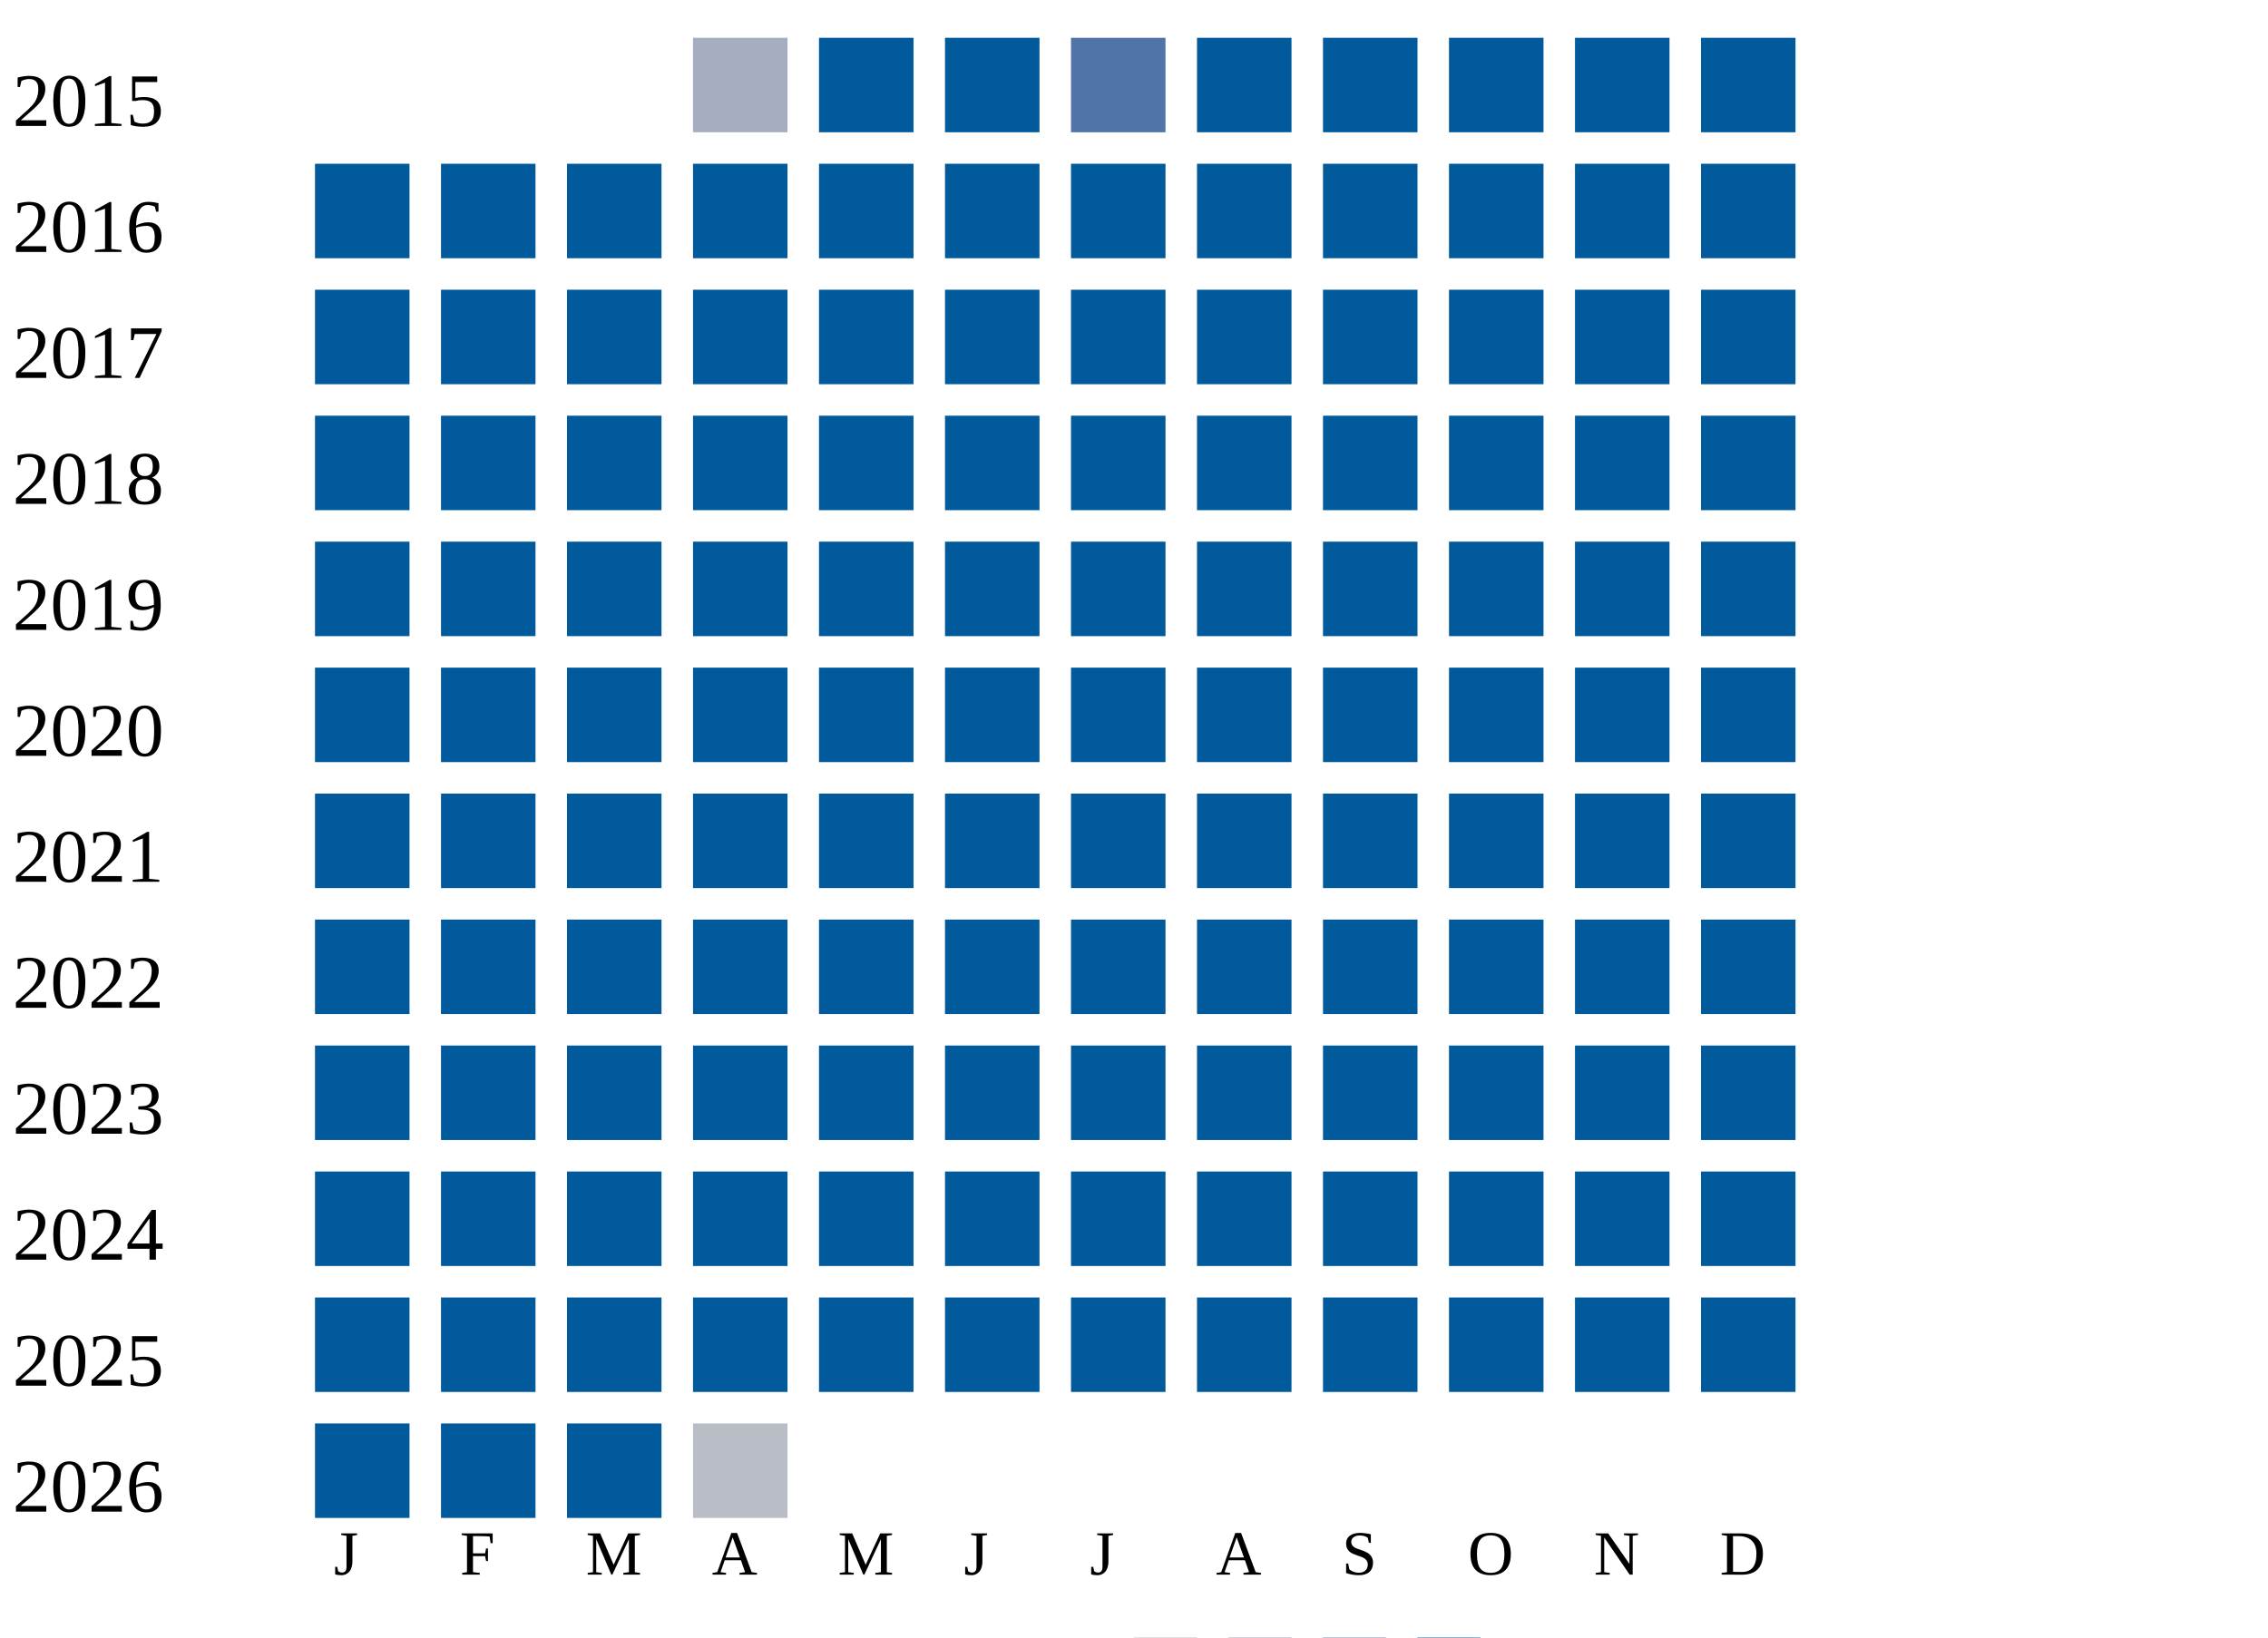
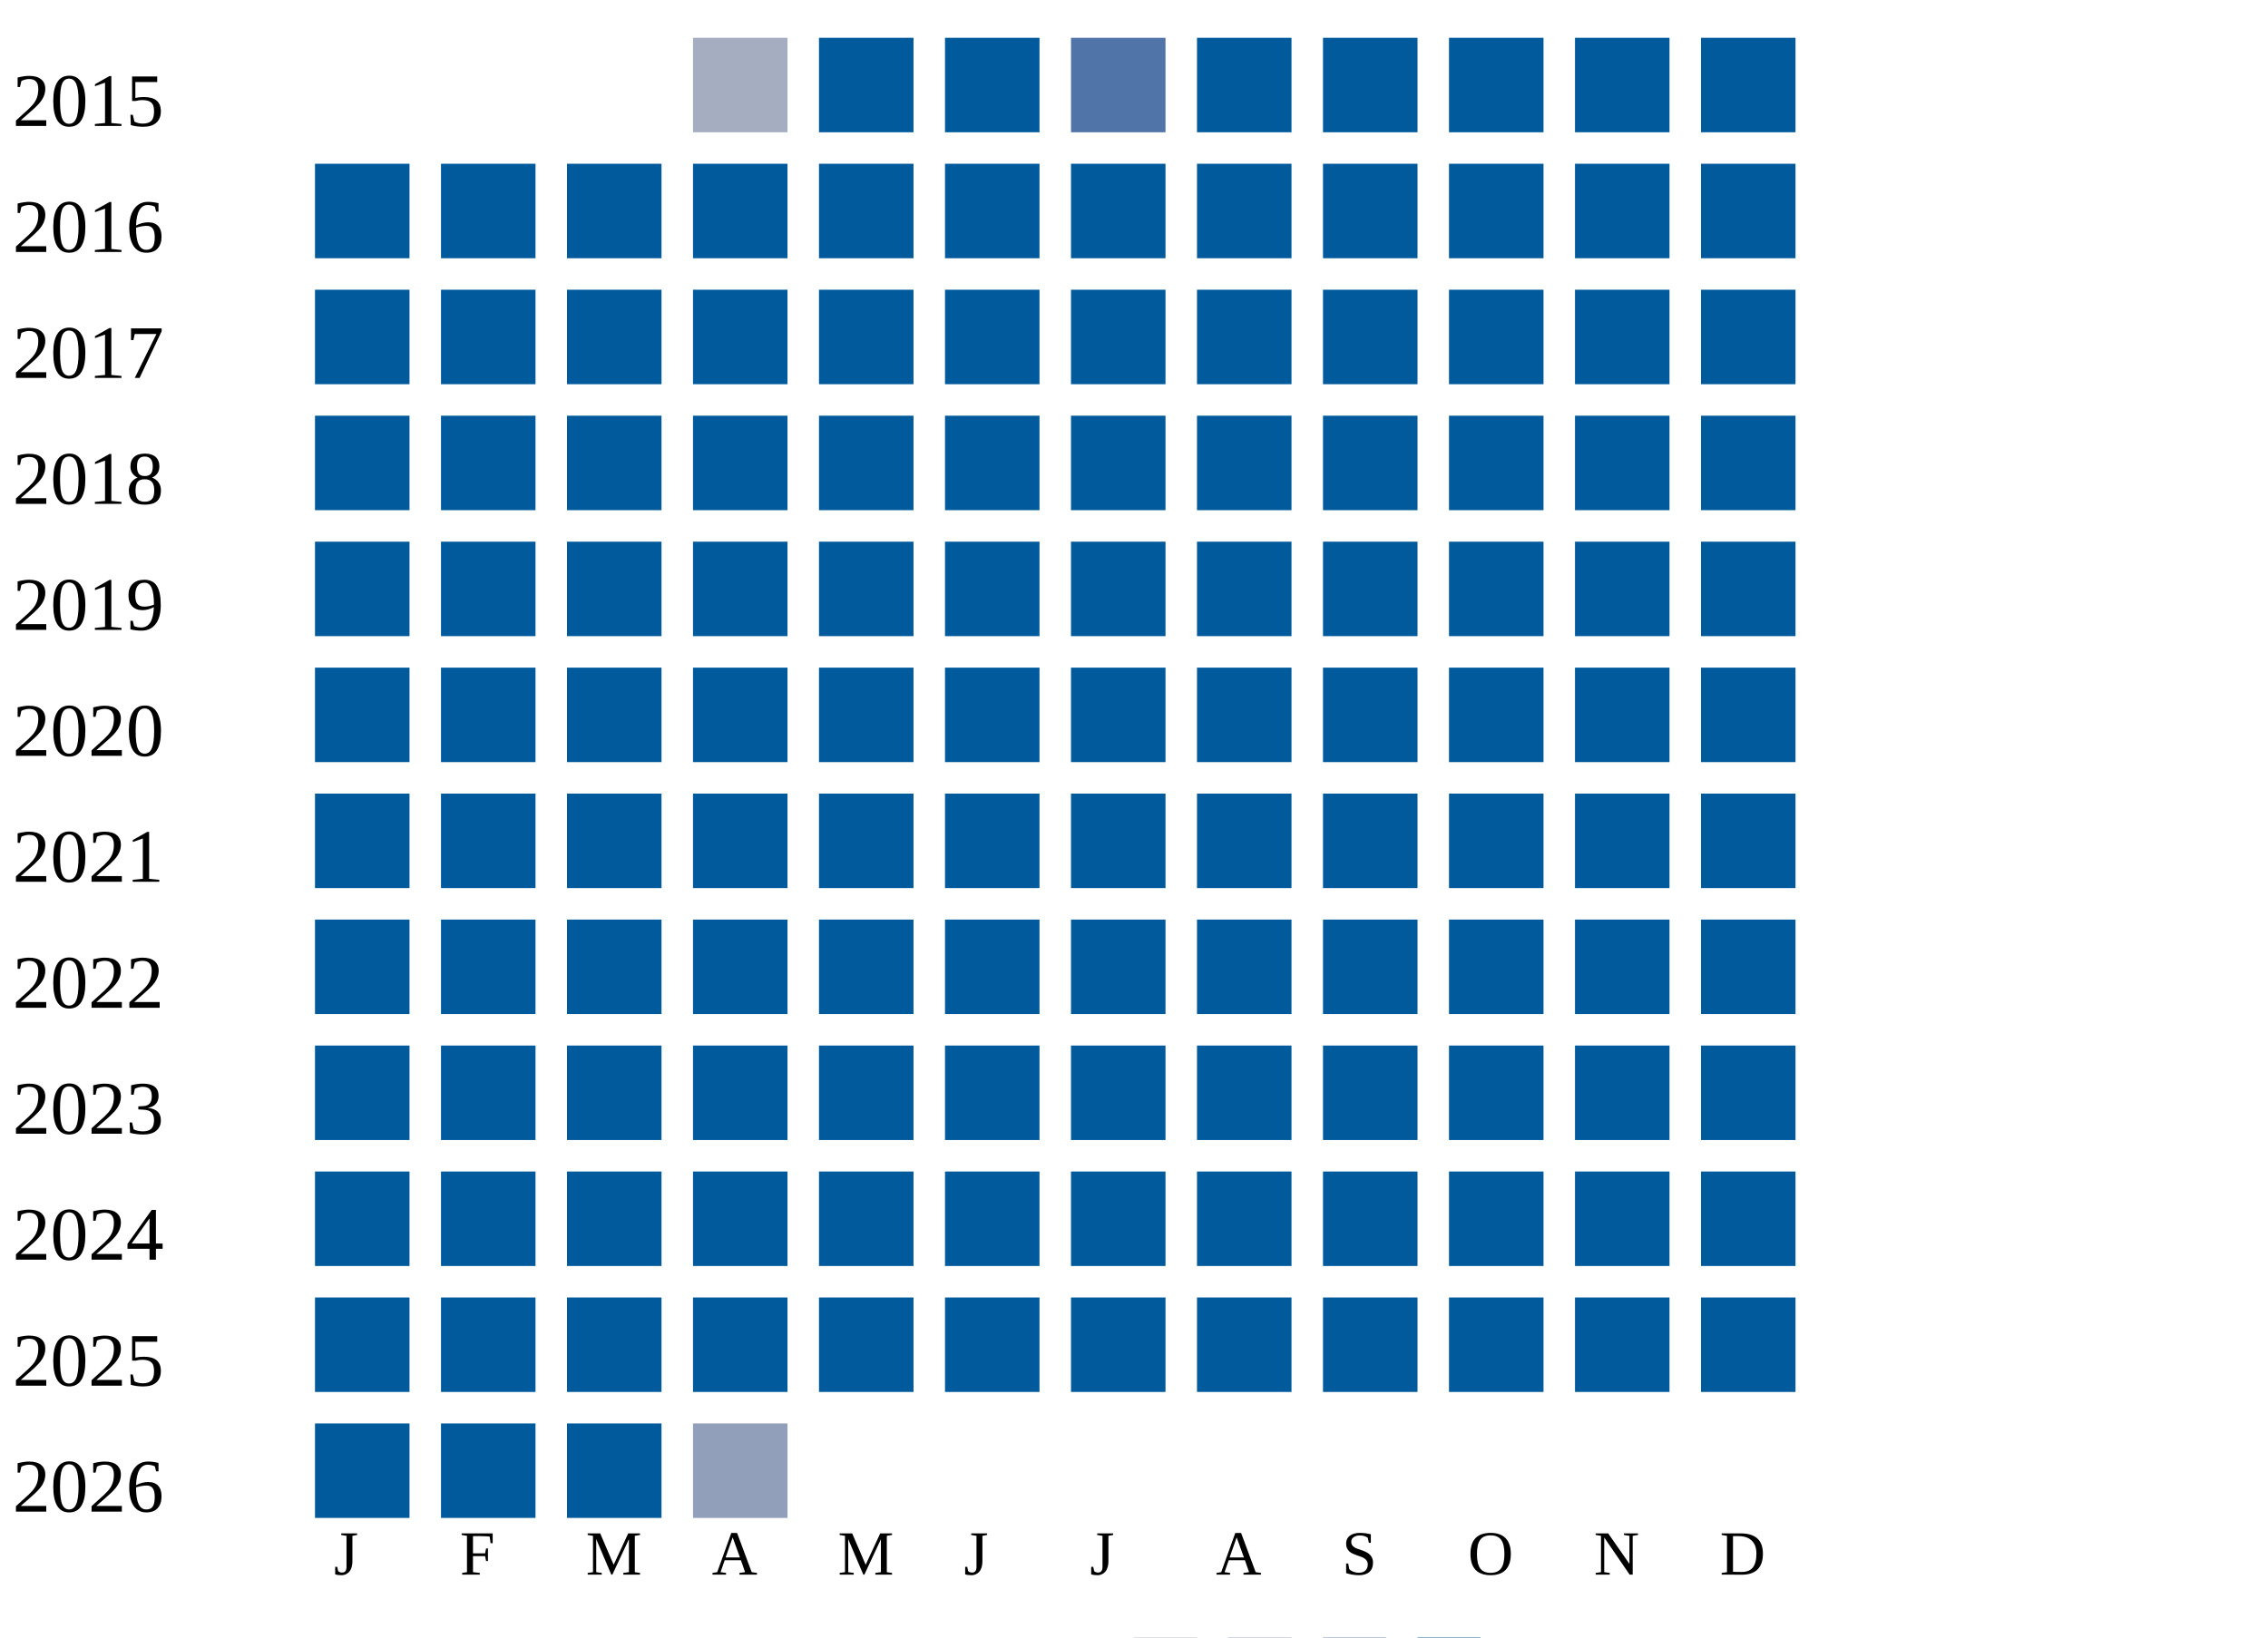
<svg xmlns="http://www.w3.org/2000/svg" width="360" height="260">
  <g transform="translate(0 0)">
    <text x="2" y="20">2015</text>
    <rect x="110" y="6" width="15" height="15" fill="#a5aec0" />
    <rect x="130" y="6" width="15" height="15" fill="#005a9c" />
    <rect x="150" y="6" width="15" height="15" fill="#005a9c" />
    <rect x="170" y="6" width="15" height="15" fill="#5174a8" />
    <rect x="190" y="6" width="15" height="15" fill="#005a9c" />
    <rect x="210" y="6" width="15" height="15" fill="#005a9c" />
    <rect x="230" y="6" width="15" height="15" fill="#005a9c" />
    <rect x="250" y="6" width="15" height="15" fill="#005a9c" />
    <rect x="270" y="6" width="15" height="15" fill="#005a9c" />
  </g>
  <g transform="translate(0 20)">
    <text x="2" y="20">2016</text>
    <rect x="50" y="6" width="15" height="15" fill="#005a9c" />
    <rect x="70" y="6" width="15" height="15" fill="#005a9c" />
    <rect x="90" y="6" width="15" height="15" fill="#005a9c" />
    <rect x="110" y="6" width="15" height="15" fill="#005a9c" />
    <rect x="130" y="6" width="15" height="15" fill="#005a9c" />
    <rect x="150" y="6" width="15" height="15" fill="#005a9c" />
    <rect x="170" y="6" width="15" height="15" fill="#005a9c" />
    <rect x="190" y="6" width="15" height="15" fill="#005a9c" />
    <rect x="210" y="6" width="15" height="15" fill="#005a9c" />
    <rect x="230" y="6" width="15" height="15" fill="#005a9c" />
    <rect x="250" y="6" width="15" height="15" fill="#005a9c" />
    <rect x="270" y="6" width="15" height="15" fill="#005a9c" />
  </g>
  <g transform="translate(0 40)">
    <text x="2" y="20">2017</text>
    <rect x="50" y="6" width="15" height="15" fill="#005a9c" />
    <rect x="70" y="6" width="15" height="15" fill="#005a9c" />
    <rect x="90" y="6" width="15" height="15" fill="#005a9c" />
    <rect x="110" y="6" width="15" height="15" fill="#005a9c" />
    <rect x="130" y="6" width="15" height="15" fill="#005a9c" />
    <rect x="150" y="6" width="15" height="15" fill="#005a9c" />
    <rect x="170" y="6" width="15" height="15" fill="#005a9c" />
    <rect x="190" y="6" width="15" height="15" fill="#005a9c" />
    <rect x="210" y="6" width="15" height="15" fill="#005a9c" />
    <rect x="230" y="6" width="15" height="15" fill="#005a9c" />
    <rect x="250" y="6" width="15" height="15" fill="#005a9c" />
    <rect x="270" y="6" width="15" height="15" fill="#005a9c" />
  </g>
  <g transform="translate(0 60)">
    <text x="2" y="20">2018</text>
    <rect x="50" y="6" width="15" height="15" fill="#005a9c" />
    <rect x="70" y="6" width="15" height="15" fill="#005a9c" />
    <rect x="90" y="6" width="15" height="15" fill="#005a9c" />
    <rect x="110" y="6" width="15" height="15" fill="#005a9c" />
    <rect x="130" y="6" width="15" height="15" fill="#005a9c" />
    <rect x="150" y="6" width="15" height="15" fill="#005a9c" />
    <rect x="170" y="6" width="15" height="15" fill="#005a9c" />
    <rect x="190" y="6" width="15" height="15" fill="#005a9c" />
    <rect x="210" y="6" width="15" height="15" fill="#005a9c" />
    <rect x="230" y="6" width="15" height="15" fill="#005a9c" />
    <rect x="250" y="6" width="15" height="15" fill="#005a9c" />
    <rect x="270" y="6" width="15" height="15" fill="#005a9c" />
  </g>
  <g transform="translate(0 80)">
    <text x="2" y="20">2019</text>
    <rect x="50" y="6" width="15" height="15" fill="#005a9c" />
    <rect x="70" y="6" width="15" height="15" fill="#005a9c" />
    <rect x="90" y="6" width="15" height="15" fill="#005a9c" />
    <rect x="110" y="6" width="15" height="15" fill="#005a9c" />
    <rect x="130" y="6" width="15" height="15" fill="#005a9c" />
    <rect x="150" y="6" width="15" height="15" fill="#005a9c" />
    <rect x="170" y="6" width="15" height="15" fill="#005a9c" />
    <rect x="190" y="6" width="15" height="15" fill="#005a9c" />
    <rect x="210" y="6" width="15" height="15" fill="#005a9c" />
    <rect x="230" y="6" width="15" height="15" fill="#005a9c" />
    <rect x="250" y="6" width="15" height="15" fill="#005a9c" />
    <rect x="270" y="6" width="15" height="15" fill="#005a9c" />
  </g>
  <g transform="translate(0 100)">
    <text x="2" y="20">2020</text>
    <rect x="50" y="6" width="15" height="15" fill="#005a9c" />
    <rect x="70" y="6" width="15" height="15" fill="#005a9c" />
    <rect x="90" y="6" width="15" height="15" fill="#005a9c" />
    <rect x="110" y="6" width="15" height="15" fill="#005a9c" />
    <rect x="130" y="6" width="15" height="15" fill="#005a9c" />
    <rect x="150" y="6" width="15" height="15" fill="#005a9c" />
    <rect x="170" y="6" width="15" height="15" fill="#005a9c" />
    <rect x="190" y="6" width="15" height="15" fill="#005a9c" />
    <rect x="210" y="6" width="15" height="15" fill="#005a9c" />
    <rect x="230" y="6" width="15" height="15" fill="#005a9c" />
    <rect x="250" y="6" width="15" height="15" fill="#005a9c" />
    <rect x="270" y="6" width="15" height="15" fill="#005a9c" />
  </g>
  <g transform="translate(0 120)">
    <text x="2" y="20">2021</text>
    <rect x="50" y="6" width="15" height="15" fill="#005a9c" />
    <rect x="70" y="6" width="15" height="15" fill="#005a9c" />
    <rect x="90" y="6" width="15" height="15" fill="#005a9c" />
    <rect x="110" y="6" width="15" height="15" fill="#005a9c" />
    <rect x="130" y="6" width="15" height="15" fill="#005a9c" />
    <rect x="150" y="6" width="15" height="15" fill="#005a9c" />
    <rect x="170" y="6" width="15" height="15" fill="#005a9c" />
    <rect x="190" y="6" width="15" height="15" fill="#005a9c" />
    <rect x="210" y="6" width="15" height="15" fill="#005a9c" />
    <rect x="230" y="6" width="15" height="15" fill="#005a9c" />
    <rect x="250" y="6" width="15" height="15" fill="#005a9c" />
    <rect x="270" y="6" width="15" height="15" fill="#005a9c" />
  </g>
  <g transform="translate(0 140)">
    <text x="2" y="20">2022</text>
    <rect x="50" y="6" width="15" height="15" fill="#005a9c" />
    <rect x="70" y="6" width="15" height="15" fill="#005a9c" />
    <rect x="90" y="6" width="15" height="15" fill="#005a9c" />
    <rect x="110" y="6" width="15" height="15" fill="#005a9c" />
    <rect x="130" y="6" width="15" height="15" fill="#005a9c" />
    <rect x="150" y="6" width="15" height="15" fill="#005a9c" />
    <rect x="170" y="6" width="15" height="15" fill="#005a9c" />
    <rect x="190" y="6" width="15" height="15" fill="#005a9c" />
    <rect x="210" y="6" width="15" height="15" fill="#005a9c" />
    <rect x="230" y="6" width="15" height="15" fill="#005a9c" />
    <rect x="250" y="6" width="15" height="15" fill="#005a9c" />
    <rect x="270" y="6" width="15" height="15" fill="#005a9c" />
  </g>
  <g transform="translate(0 160)">
    <text x="2" y="20">2023</text>
    <rect x="50" y="6" width="15" height="15" fill="#005a9c" />
    <rect x="70" y="6" width="15" height="15" fill="#005a9c" />
    <rect x="90" y="6" width="15" height="15" fill="#005a9c" />
    <rect x="110" y="6" width="15" height="15" fill="#005a9c" />
    <rect x="130" y="6" width="15" height="15" fill="#005a9c" />
    <rect x="150" y="6" width="15" height="15" fill="#005a9c" />
    <rect x="170" y="6" width="15" height="15" fill="#005a9c" />
    <rect x="190" y="6" width="15" height="15" fill="#005a9c" />
    <rect x="210" y="6" width="15" height="15" fill="#005a9c" />
    <rect x="230" y="6" width="15" height="15" fill="#005a9c" />
    <rect x="250" y="6" width="15" height="15" fill="#005a9c" />
    <rect x="270" y="6" width="15" height="15" fill="#005a9c" />
  </g>
  <g transform="translate(0 180)">
    <text x="2" y="20">2024</text>
    <rect x="50" y="6" width="15" height="15" fill="#005a9c" />
    <rect x="70" y="6" width="15" height="15" fill="#005a9c" />
    <rect x="90" y="6" width="15" height="15" fill="#005a9c" />
    <rect x="110" y="6" width="15" height="15" fill="#005a9c" />
    <rect x="130" y="6" width="15" height="15" fill="#005a9c" />
    <rect x="150" y="6" width="15" height="15" fill="#005a9c" />
    <rect x="170" y="6" width="15" height="15" fill="#005a9c" />
    <rect x="190" y="6" width="15" height="15" fill="#005a9c" />
    <rect x="210" y="6" width="15" height="15" fill="#005a9c" />
    <rect x="230" y="6" width="15" height="15" fill="#005a9c" />
    <rect x="250" y="6" width="15" height="15" fill="#005a9c" />
    <rect x="270" y="6" width="15" height="15" fill="#005a9c" />
  </g>
  <g transform="translate(0 200)">
    <text x="2" y="20">2025</text>
    <rect x="50" y="6" width="15" height="15" fill="#005a9c" />
    <rect x="70" y="6" width="15" height="15" fill="#005a9c" />
    <rect x="90" y="6" width="15" height="15" fill="#005a9c" />
    <rect x="110" y="6" width="15" height="15" fill="#005a9c" />
    <rect x="130" y="6" width="15" height="15" fill="#005a9c" />
    <rect x="150" y="6" width="15" height="15" fill="#005a9c" />
    <rect x="170" y="6" width="15" height="15" fill="#005a9c" />
    <rect x="190" y="6" width="15" height="15" fill="#005a9c" />
    <rect x="210" y="6" width="15" height="15" fill="#005a9c" />
    <rect x="230" y="6" width="15" height="15" fill="#005a9c" />
    <rect x="250" y="6" width="15" height="15" fill="#005a9c" />
    <rect x="270" y="6" width="15" height="15" fill="#005a9c" />
  </g>
  <g transform="translate(0 220)">
    <text x="2" y="20">2026</text>
    <rect x="50" y="6" width="15" height="15" fill="#005a9c" />
    <rect x="70" y="6" width="15" height="15" fill="#005a9c" />
    <rect x="90" y="6" width="15" height="15" fill="#005a9c" />
-     <rect x="110" y="6" width="15" height="15" fill="#b9bdc6" />
+     <rect x="110" y="6" width="15" height="15" fill="#919fba" />
  </g>
  <text style="font-size: 10px; text-align: center" x="53" y="250">J</text>
  <text style="font-size: 10px; text-align: center" x="73" y="250">F</text>
  <text style="font-size: 10px; text-align: center" x="93" y="250">M</text>
  <text style="font-size: 10px; text-align: center" x="113" y="250">A</text>
  <text style="font-size: 10px; text-align: center" x="133" y="250">M</text>
  <text style="font-size: 10px; text-align: center" x="153" y="250">J</text>
  <text style="font-size: 10px; text-align: center" x="173" y="250">J</text>
  <text style="font-size: 10px; text-align: center" x="193" y="250">A</text>
  <text style="font-size: 10px; text-align: center" x="213" y="250">S</text>
  <text style="font-size: 10px; text-align: center" x="233" y="250">O</text>
  <text style="font-size: 10px; text-align: center" x="253" y="250">N</text>
  <text style="font-size: 10px; text-align: center" x="273" y="250">D</text>
  <text style="font-size: 10px;" x="155" y="269">Less</text>
  <rect fill="#b9bdc6" width="10" height="10" x="180" y="260" />
  <rect fill="#919fba" width="10" height="10" x="195" y="260" />
  <rect fill="#6882ae" width="10" height="10" x="210" y="260" />
  <rect fill="#005a9c" width="10" height="10" x="225" y="260" />
  <text x="240" y="269" style="font-size: 10px;">More</text>
</svg>
